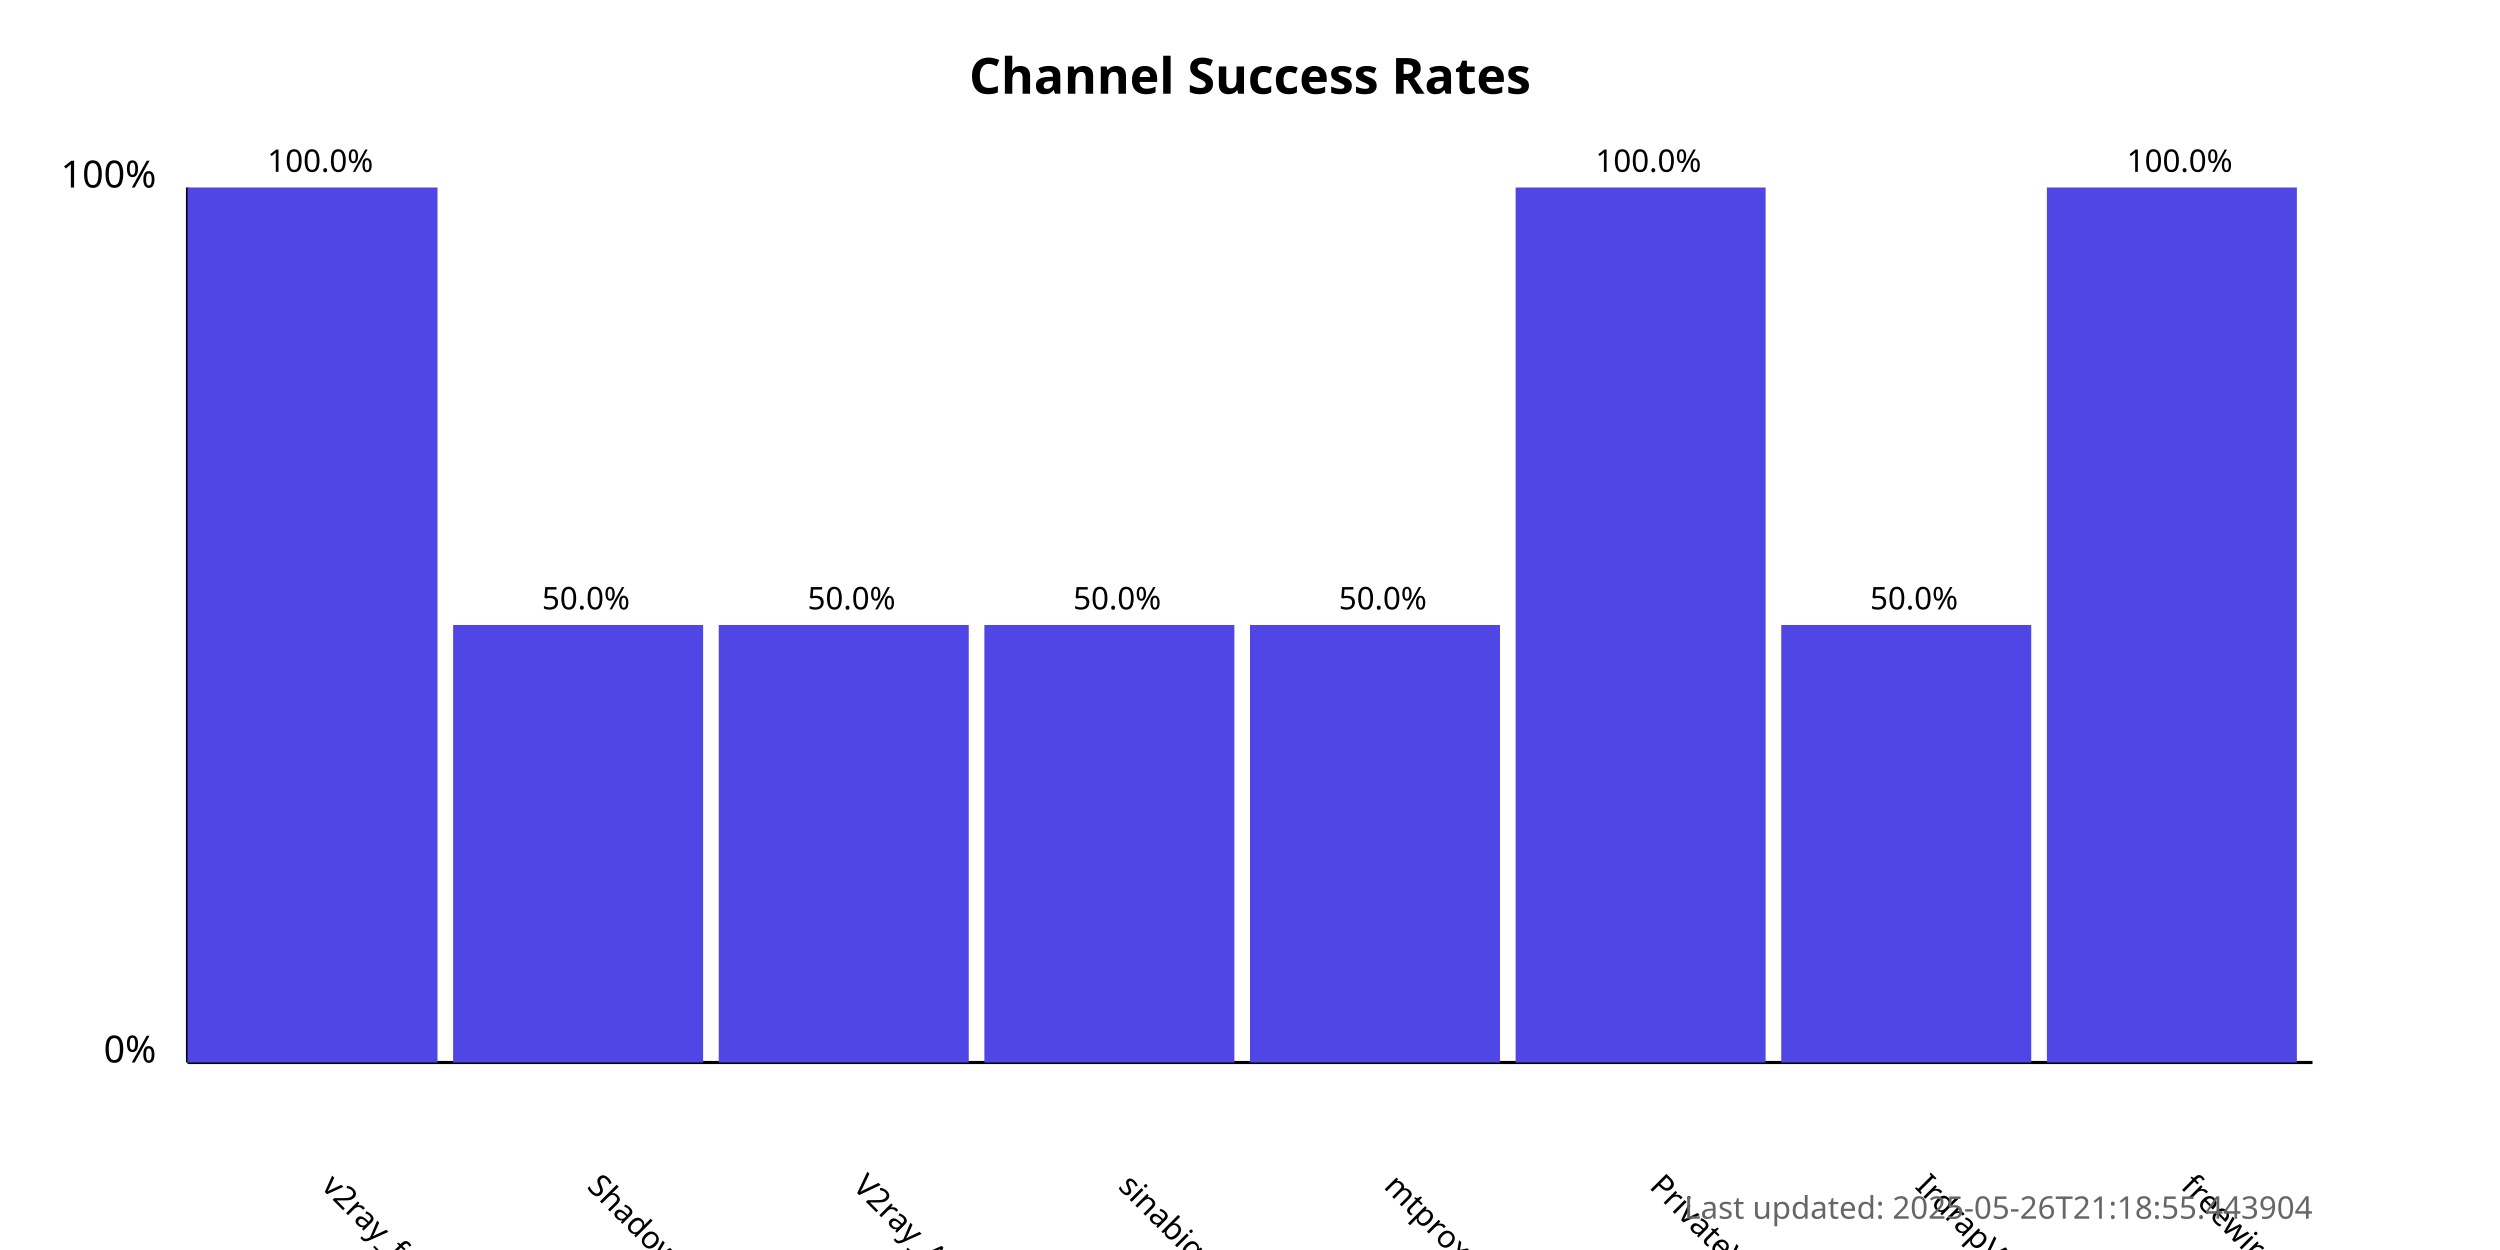
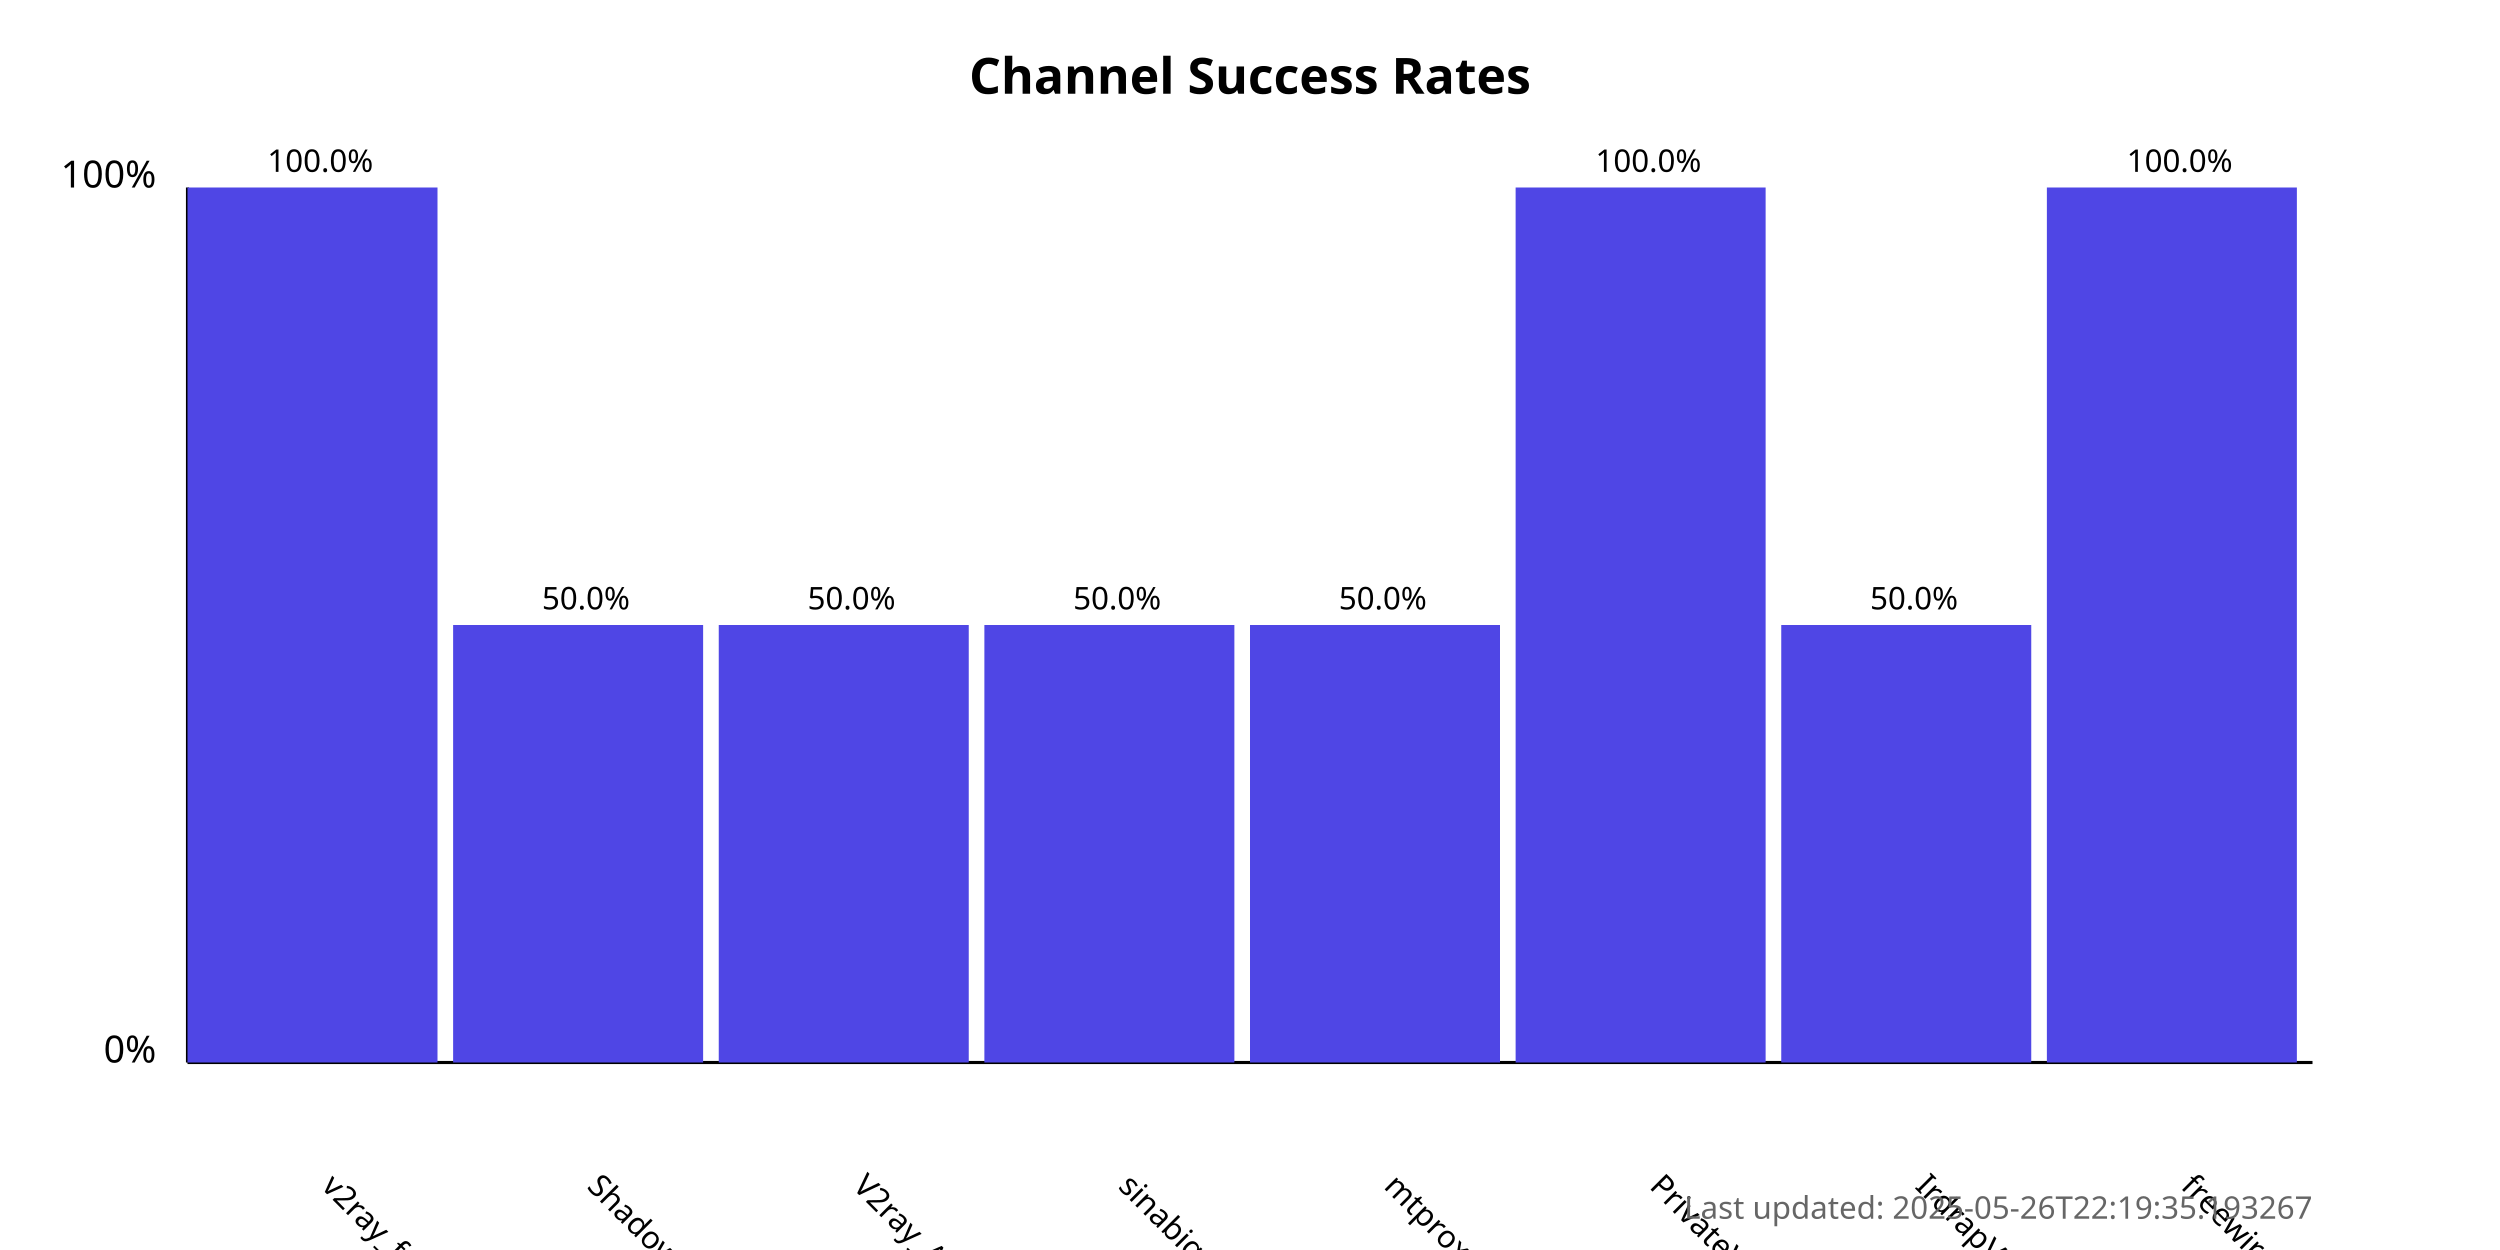
<svg xmlns="http://www.w3.org/2000/svg" width="800" height="400">
  <style>
            .chart-title { font: bold 16px sans-serif; }
            .axis-label { font: 12px sans-serif; }
            .tick-label { font: 10px sans-serif; }
            .bar { fill: #4f46e5; }
            .bar:hover { fill: #6366f1; }
            .timestamp { font: 10px sans-serif; fill: #666; }
        </style>
  <text x="400.0" y="30" text-anchor="middle" class="chart-title">
            Channel Success Rates
        </text>
  <line x1="60" y1="340" x2="60" y2="60" stroke="black" stroke-width="1" />
  <line x1="60" y1="340" x2="740" y2="340" stroke="black" stroke-width="1" />
  <text x="50" y="340" text-anchor="end" class="axis-label">0%</text>
  <text x="50" y="60" text-anchor="end" class="axis-label">100%</text>
  <g>
    <rect x="60" y="60.0" width="80.0" height="280.0" class="bar" />
    <text x="102.5" y="380" transform="rotate(45, 102.5, 380)" text-anchor="start" class="tick-label">
                v2ray_free_conf
            </text>
    <text x="102.5" y="55.0" text-anchor="middle" class="tick-label">
                100.0%
            </text>
  </g>
  <g>
    <rect x="145.0" y="200.0" width="80.0" height="140.0" class="bar" />
    <text x="187.5" y="380" transform="rotate(45, 187.5, 380)" text-anchor="start" class="tick-label">
                ShadowProxy66
            </text>
    <text x="187.5" y="195.0" text-anchor="middle" class="tick-label">
                50.0%
            </text>
  </g>
  <g>
    <rect x="230.0" y="200.0" width="80.0" height="140.0" class="bar" />
    <text x="272.5" y="380" transform="rotate(45, 272.5, 380)" text-anchor="start" class="tick-label">
                V2ray_Alpha
            </text>
    <text x="272.5" y="195.0" text-anchor="middle" class="tick-label">
                50.0%
            </text>
  </g>
  <g>
    <rect x="315.0" y="200.0" width="80.0" height="140.0" class="bar" />
    <text x="357.5" y="380" transform="rotate(45, 357.5, 380)" text-anchor="start" class="tick-label">
                sinabigo
            </text>
    <text x="357.5" y="195.0" text-anchor="middle" class="tick-label">
                50.0%
            </text>
  </g>
  <g>
    <rect x="400.0" y="200.0" width="80.0" height="140.0" class="bar" />
    <text x="442.5" y="380" transform="rotate(45, 442.5, 380)" text-anchor="start" class="tick-label">
                mtproxy_lists
            </text>
    <text x="442.5" y="195.0" text-anchor="middle" class="tick-label">
                50.0%
            </text>
  </g>
  <g>
    <rect x="485.0" y="60.0" width="80.0" height="280.0" class="bar" />
    <text x="527.5" y="380" transform="rotate(45, 527.5, 380)" text-anchor="start" class="tick-label">
                PrivateVPNs
            </text>
    <text x="527.5" y="55.0" text-anchor="middle" class="tick-label">
                100.0%
            </text>
  </g>
  <g>
    <rect x="570.0" y="200.0" width="80.0" height="140.0" class="bar" />
    <text x="612.5" y="380" transform="rotate(45, 612.5, 380)" text-anchor="start" class="tick-label">
                IrdrapVPNnews
            </text>
    <text x="612.5" y="195.0" text-anchor="middle" class="tick-label">
                50.0%
            </text>
  </g>
  <g>
    <rect x="655.0" y="60.0" width="80.0" height="280.0" class="bar" />
    <text x="697.5" y="380" transform="rotate(45, 697.5, 380)" text-anchor="start" class="tick-label">
                freewireguard
            </text>
    <text x="697.5" y="55.0" text-anchor="middle" class="tick-label">
                100.0%
            </text>
  </g>
  <text x="740" y="390" text-anchor="end" class="timestamp">
-             Last updated: 2025-05-26T21:18:55.443904
+             Last updated: 2025-05-26T22:19:35.193267
        </text>
</svg>
